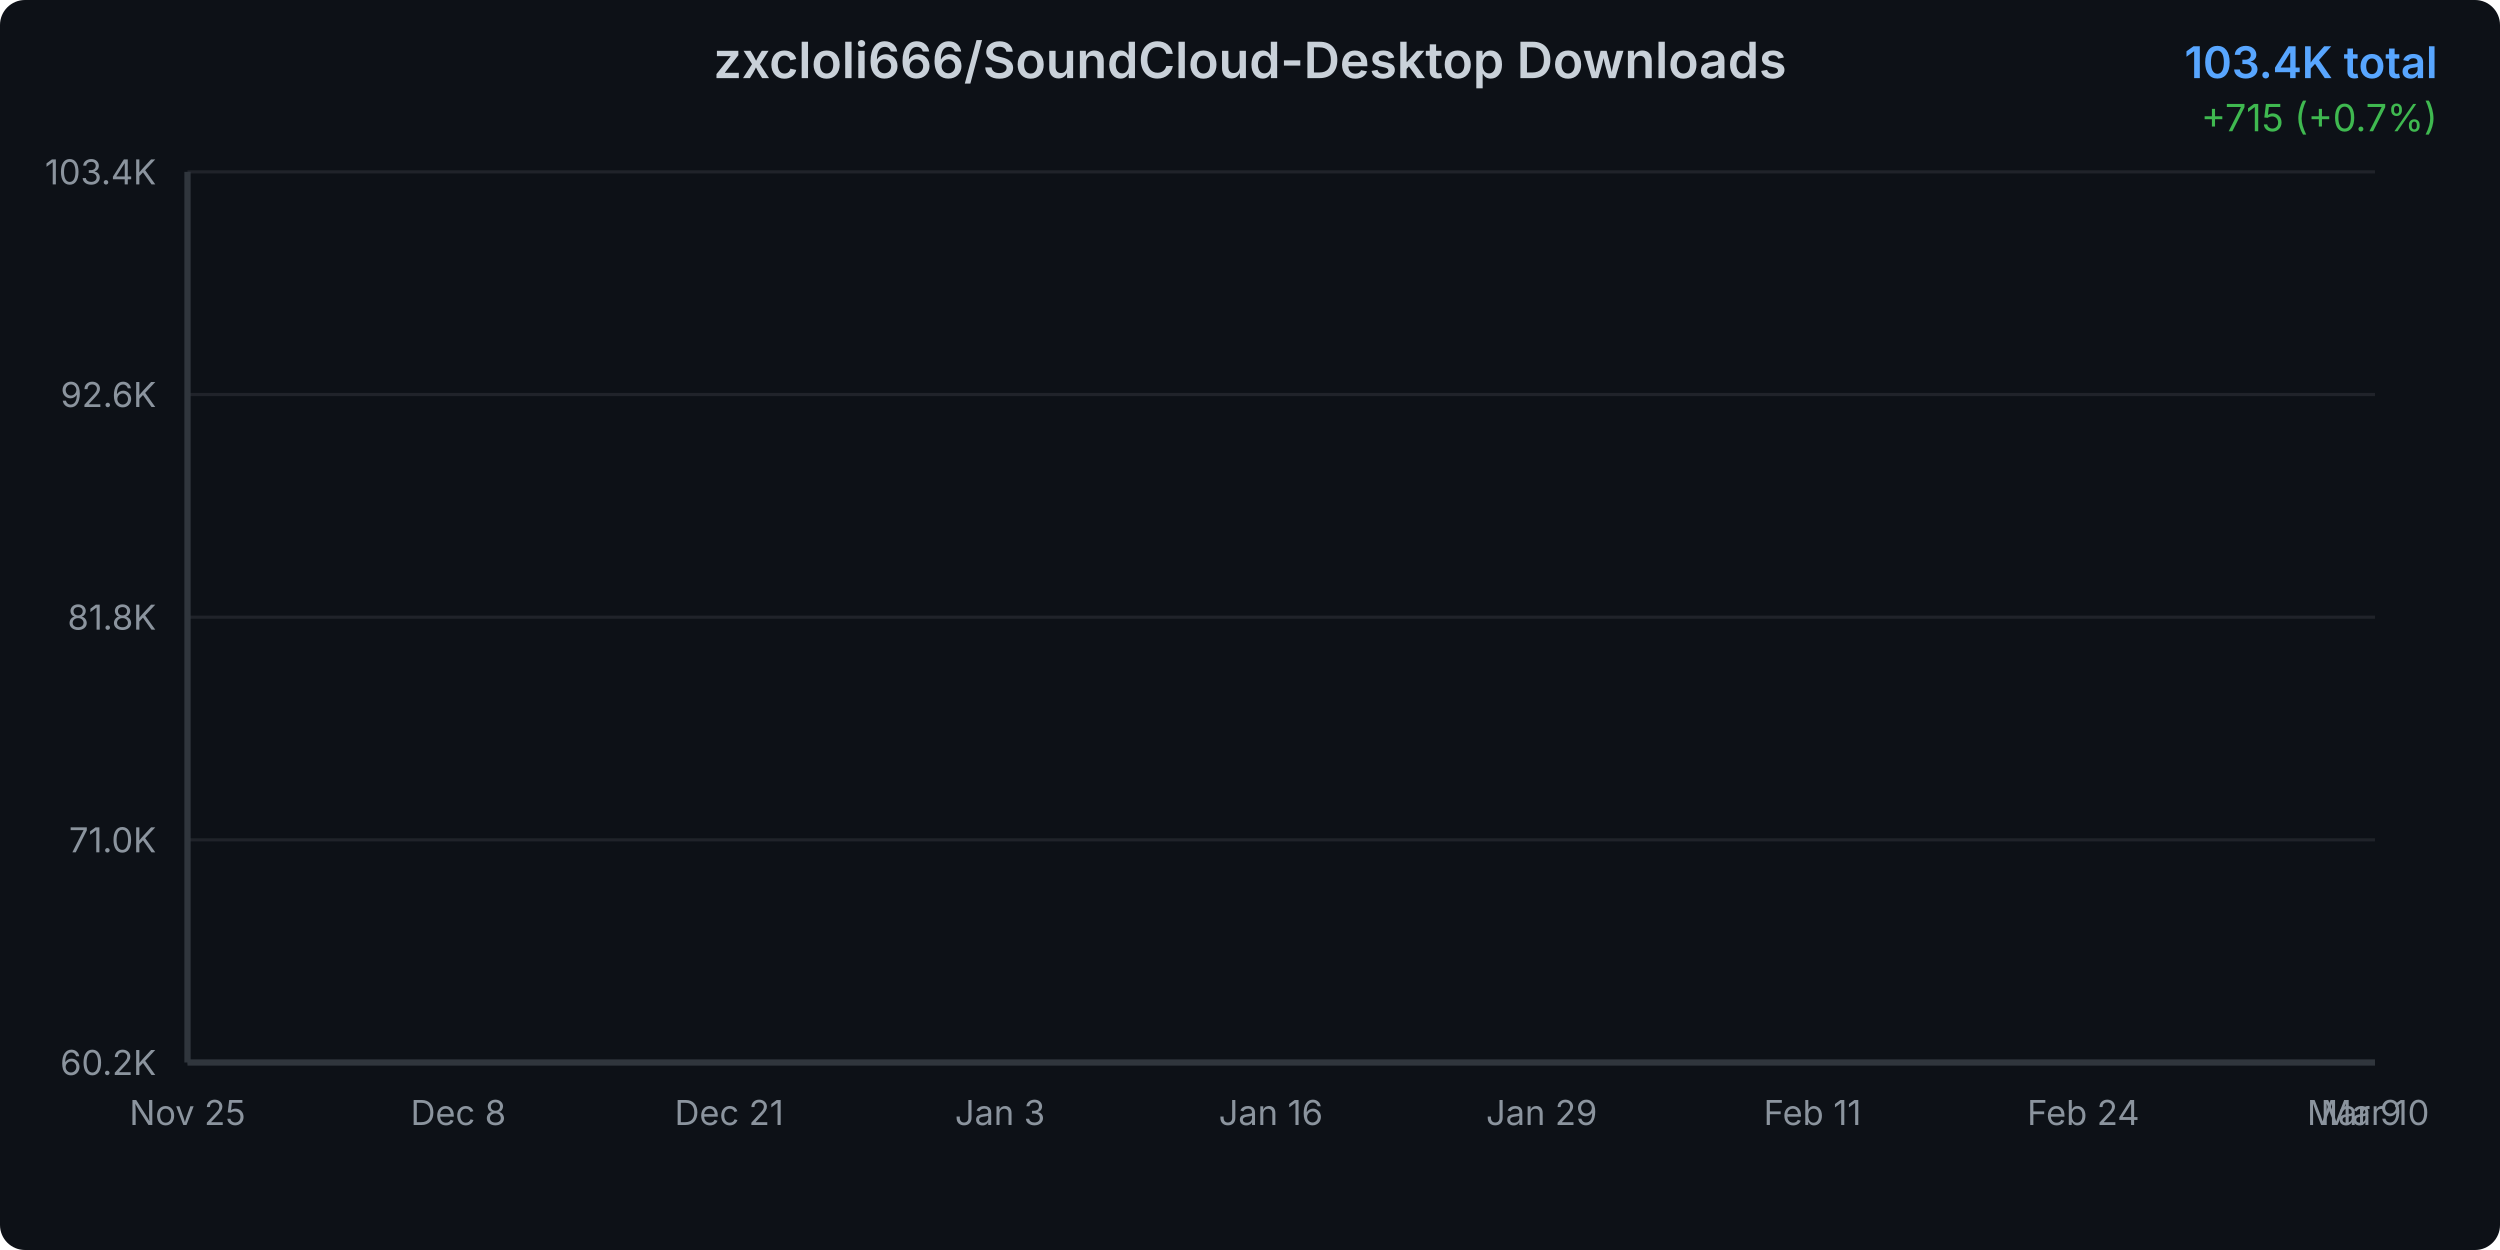
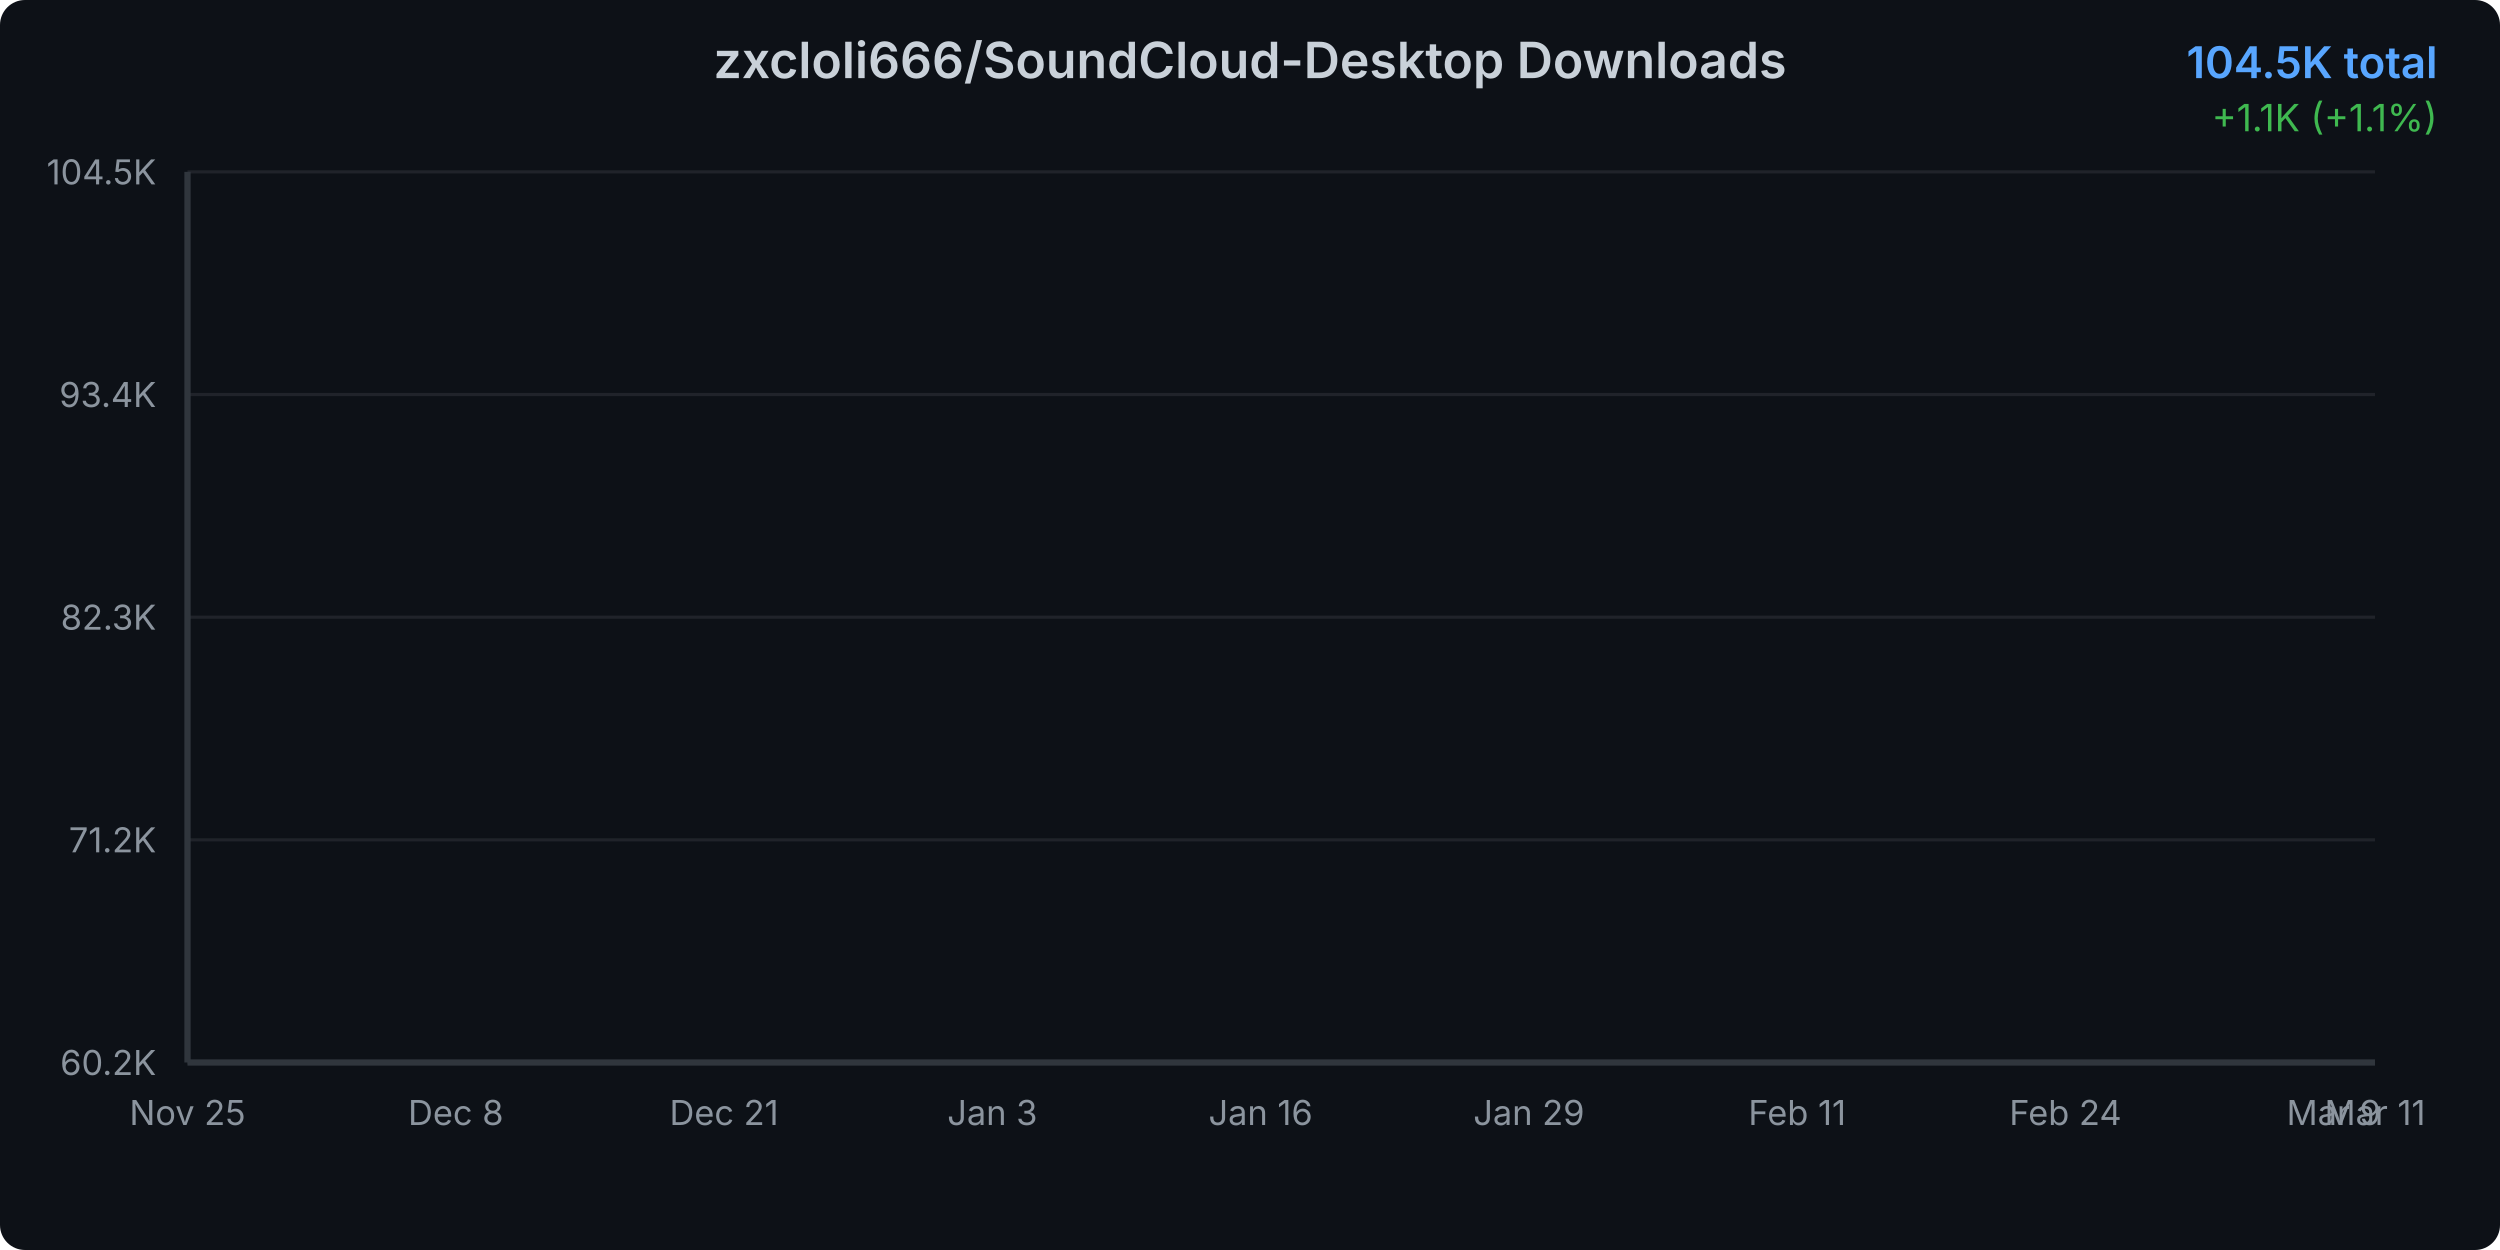
<svg xmlns="http://www.w3.org/2000/svg" width="800" height="400">
  <defs>
    <linearGradient id="areaGradient" x1="0%" y1="0%" x2="0%" y2="100%">
      <stop offset="0%" style="stop-color:#3b82f6;stop-opacity:0.3" />
      <stop offset="100%" style="stop-color:#3b82f6;stop-opacity:0.05" />
    </linearGradient>
    <filter id="glow">
      <feGaussianBlur stdDeviation="2" result="coloredBlur" />
      <feMerge>
        <feMergeNode in="coloredBlur" />
        <feMergeNode in="SourceGraphic" />
      </feMerge>
    </filter>
    <style>
      @keyframes draw {
        from { stroke-dashoffset: 2000; }
        to { stroke-dashoffset: 0; }
      }
      @keyframes fadeIn {
        from { opacity: 0; }
        to { opacity: 1; }
      }
      .line-path {
        stroke-dasharray: 2000;
        stroke-dashoffset: 2000;
        animation: draw 1.5s ease-out forwards;
      }
      .area-path {
        opacity: 0;
        animation: fadeIn 1s ease-out 0.5s forwards;
      }
      .data-point {
        opacity: 0;
        animation: fadeIn 0.5s ease-out 1s forwards;
      }
    </style>
  </defs>
  <rect width="800" height="400" fill="#0d1117" rx="8" />
  <text x="400" y="25" text-anchor="middle" fill="#c9d1d9" font-family="system-ui, -apple-system, sans-serif" font-size="16" font-weight="600">
    zxcloli666/SoundCloud-Desktop Downloads
  </text>
  <text x="780" y="25" text-anchor="end" fill="#58a6ff" font-family="system-ui, -apple-system, sans-serif" font-size="14" font-weight="600">
-     103.4K total
+     104.5K total
  </text>
  <text x="780" y="42" text-anchor="end" fill="#3fb950" font-family="system-ui, -apple-system, sans-serif" font-size="12">
-     +715 (+0.7%)
+     +1.1K (+1.1%)
  </text>
  <g opacity="0.1">
    <line x1="60" y1="340" x2="760" y2="340" stroke="#c9d1d9" stroke-width="1" />
    <line x1="60" y1="268.75" x2="760" y2="268.75" stroke="#c9d1d9" stroke-width="1" />
    <line x1="60" y1="197.5" x2="760" y2="197.5" stroke="#c9d1d9" stroke-width="1" />
    <line x1="60" y1="126.25" x2="760" y2="126.25" stroke="#c9d1d9" stroke-width="1" />
    <line x1="60" y1="55" x2="760" y2="55" stroke="#c9d1d9" stroke-width="1" />
  </g>
  <text x="50" y="344" text-anchor="end" fill="#8b949e" font-family="system-ui, -apple-system, sans-serif" font-size="11">
      60.2K
    </text>
  <text x="50" y="272.75" text-anchor="end" fill="#8b949e" font-family="system-ui, -apple-system, sans-serif" font-size="11">
-       71.0K
+       71.2K
    </text>
  <text x="50" y="201.5" text-anchor="end" fill="#8b949e" font-family="system-ui, -apple-system, sans-serif" font-size="11">
-       81.8K
+       82.3K
    </text>
  <text x="50" y="130.25" text-anchor="end" fill="#8b949e" font-family="system-ui, -apple-system, sans-serif" font-size="11">
-       92.6K
+       93.4K
    </text>
  <text x="50" y="59" text-anchor="end" fill="#8b949e" font-family="system-ui, -apple-system, sans-serif" font-size="11">
-       103.4K
+       104.5K
    </text>
  <text x="60" y="360" text-anchor="middle" fill="#8b949e" font-family="system-ui, -apple-system, sans-serif" font-size="11">
      Nov 25
    </text>
-   <text x="146.667" y="360" text-anchor="middle" fill="#8b949e" font-family="system-ui, -apple-system, sans-serif" font-size="11">
+   <text x="145.849" y="360" text-anchor="middle" fill="#8b949e" font-family="system-ui, -apple-system, sans-serif" font-size="11">
      Dec 8
    </text>
-   <text x="233.333" y="360" text-anchor="middle" fill="#8b949e" font-family="system-ui, -apple-system, sans-serif" font-size="11">
+   <text x="231.698" y="360" text-anchor="middle" fill="#8b949e" font-family="system-ui, -apple-system, sans-serif" font-size="11">
      Dec 21
    </text>
-   <text x="320" y="360" text-anchor="middle" fill="#8b949e" font-family="system-ui, -apple-system, sans-serif" font-size="11">
+   <text x="317.547" y="360" text-anchor="middle" fill="#8b949e" font-family="system-ui, -apple-system, sans-serif" font-size="11">
      Jan 3
    </text>
-   <text x="406.667" y="360" text-anchor="middle" fill="#8b949e" font-family="system-ui, -apple-system, sans-serif" font-size="11">
+   <text x="403.396" y="360" text-anchor="middle" fill="#8b949e" font-family="system-ui, -apple-system, sans-serif" font-size="11">
      Jan 16
    </text>
-   <text x="493.333" y="360" text-anchor="middle" fill="#8b949e" font-family="system-ui, -apple-system, sans-serif" font-size="11">
+   <text x="489.245" y="360" text-anchor="middle" fill="#8b949e" font-family="system-ui, -apple-system, sans-serif" font-size="11">
      Jan 29
    </text>
-   <text x="580" y="360" text-anchor="middle" fill="#8b949e" font-family="system-ui, -apple-system, sans-serif" font-size="11">
+   <text x="575.094" y="360" text-anchor="middle" fill="#8b949e" font-family="system-ui, -apple-system, sans-serif" font-size="11">
      Feb 11
    </text>
-   <text x="666.667" y="360" text-anchor="middle" fill="#8b949e" font-family="system-ui, -apple-system, sans-serif" font-size="11">
+   <text x="660.943" y="360" text-anchor="middle" fill="#8b949e" font-family="system-ui, -apple-system, sans-serif" font-size="11">
      Feb 24
    </text>
-   <text x="753.333" y="360" text-anchor="middle" fill="#8b949e" font-family="system-ui, -apple-system, sans-serif" font-size="11">
+   <text x="746.792" y="360" text-anchor="middle" fill="#8b949e" font-family="system-ui, -apple-system, sans-serif" font-size="11">
      Mar 9
    </text>
  <text x="760" y="360" text-anchor="middle" fill="#8b949e" font-family="system-ui, -apple-system, sans-serif" font-size="11">
-       Mar 10
-     </text>
-   <path d="M 60 340     L 60.00 340.00 L 66.67 339.03 L 73.33 337.38 L 80.00 335.85 L 86.67 332.81 L 93.33 329.67 L 100.00 327.20 L 106.67 324.89 L 113.33 322.84 L 120.00 320.43 L 126.67 317.74 L 133.33 314.87 L 140.00 312.26 L 146.67 309.48 L 153.33 307.45 L 160.00 305.36 L 166.67 302.51 L 173.33 300.60 L 180.00 297.96 L 186.67 294.91 L 193.33 292.62 L 200.00 290.73 L 206.67 289.51 L 213.33 288.50 L 220.00 286.62 L 226.67 285.28 L 233.33 282.34 L 240.00 281.19 L 246.67 279.70 L 253.33 277.77 L 260.00 276.45 L 266.67 275.11 L 273.33 273.71 L 280.00 272.73 L 286.67 271.89 L 293.33 270.60 L 300.00 269.04 L 306.67 267.60 L 313.33 265.78 L 320.00 263.79 L 326.67 261.97 L 333.33 259.78 L 340.00 257.62 L 346.67 255.46 L 353.33 253.10 L 360.00 250.84 L 366.67 248.27 L 373.33 245.96 L 380.00 244.02 L 386.67 242.46 L 393.33 240.28 L 400.00 237.80 L 406.67 235.52 L 413.33 232.86 L 420.00 229.58 L 426.67 227.14 L 433.33 225.12 L 440.00 223.19 L 446.67 220.88 L 453.33 218.19 L 460.00 215.20 L 466.67 212.07 L 473.33 209.06 L 480.00 206.42 L 486.67 203.79 L 493.33 201.48 L 500.00 199.12 L 506.67 196.48 L 513.33 193.19 L 520.00 190.75 L 526.67 188.56 L 533.33 186.12 L 540.00 183.85 L 546.67 181.36 L 553.33 178.76 L 560.00 176.04 L 566.67 173.66 L 573.33 171.62 L 580.00 169.39 L 586.67 166.97 L 593.33 164.72 L 600.00 161.80 L 606.67 159.29 L 613.33 156.87 L 620.00 154.85 L 626.67 152.90 L 633.33 150.94 L 640.00 148.60 L 646.67 146.19 L 653.33 143.27 L 660.00 140.90 L 666.67 138.97 L 673.33 136.99 L 680.00 135.09 L 686.67 132.74 L 693.33 130.33 L 700.00 125.01 L 706.67 114.41 L 713.33 101.79 L 720.00 90.30 L 726.67 84.47 L 733.33 75.68 L 740.00 69.84 L 746.67 64.72 L 753.33 59.72 L 760.00 55.00     L 760 340     Z" fill="url(#areaGradient)" class="area-path" />
-   <path d="M 60.00 340.00 L 66.67 339.03 L 73.33 337.38 L 80.00 335.85 L 86.67 332.81 L 93.33 329.67 L 100.00 327.20 L 106.67 324.89 L 113.33 322.84 L 120.00 320.43 L 126.67 317.74 L 133.33 314.87 L 140.00 312.26 L 146.67 309.48 L 153.33 307.45 L 160.00 305.36 L 166.67 302.51 L 173.33 300.60 L 180.00 297.96 L 186.67 294.91 L 193.33 292.62 L 200.00 290.73 L 206.67 289.51 L 213.33 288.50 L 220.00 286.62 L 226.67 285.28 L 233.33 282.34 L 240.00 281.19 L 246.67 279.70 L 253.33 277.77 L 260.00 276.45 L 266.67 275.11 L 273.33 273.71 L 280.00 272.73 L 286.67 271.89 L 293.33 270.60 L 300.00 269.04 L 306.67 267.60 L 313.33 265.78 L 320.00 263.79 L 326.67 261.97 L 333.33 259.78 L 340.00 257.62 L 346.67 255.46 L 353.33 253.10 L 360.00 250.84 L 366.67 248.27 L 373.33 245.96 L 380.00 244.02 L 386.67 242.46 L 393.33 240.28 L 400.00 237.80 L 406.67 235.52 L 413.33 232.86 L 420.00 229.58 L 426.67 227.14 L 433.33 225.12 L 440.00 223.19 L 446.67 220.88 L 453.33 218.19 L 460.00 215.20 L 466.67 212.07 L 473.33 209.06 L 480.00 206.42 L 486.67 203.79 L 493.33 201.48 L 500.00 199.12 L 506.67 196.48 L 513.33 193.19 L 520.00 190.75 L 526.67 188.56 L 533.33 186.12 L 540.00 183.85 L 546.67 181.36 L 553.33 178.76 L 560.00 176.04 L 566.67 173.66 L 573.33 171.62 L 580.00 169.39 L 586.67 166.97 L 593.33 164.72 L 600.00 161.80 L 606.67 159.29 L 613.33 156.87 L 620.00 154.85 L 626.67 152.90 L 633.33 150.94 L 640.00 148.60 L 646.67 146.19 L 653.33 143.27 L 660.00 140.90 L 666.67 138.97 L 673.33 136.99 L 680.00 135.09 L 686.67 132.74 L 693.33 130.33 L 700.00 125.01 L 706.67 114.41 L 713.33 101.79 L 720.00 90.30 L 726.67 84.47 L 733.33 75.68 L 740.00 69.84 L 746.67 64.72 L 753.33 59.72 L 760.00 55.00" fill="none" stroke="#3b82f6" stroke-width="3" stroke-linecap="round" stroke-linejoin="round" filter="url(#glow)" class="line-path" />
+       Mar 11
+     </text>
+   <path d="M 60 340     L 60.00 340.00 L 66.60 339.05 L 73.21 337.45 L 79.81 335.96 L 86.42 332.99 L 93.02 329.93 L 99.62 327.52 L 106.23 325.27 L 112.83 323.27 L 119.43 320.92 L 126.04 318.30 L 132.64 315.50 L 139.25 312.95 L 145.85 310.24 L 152.45 308.27 L 159.06 306.23 L 165.66 303.45 L 172.26 301.59 L 178.87 299.02 L 185.47 296.05 L 192.08 293.81 L 198.68 291.97 L 205.28 290.78 L 211.89 289.79 L 218.49 287.96 L 225.09 286.65 L 231.70 283.79 L 238.30 282.66 L 244.91 281.21 L 251.51 279.33 L 258.11 278.05 L 264.72 276.74 L 271.32 275.37 L 277.92 274.42 L 284.53 273.60 L 291.13 272.34 L 297.74 270.82 L 304.34 269.42 L 310.94 267.64 L 317.55 265.71 L 324.15 263.93 L 330.75 261.79 L 337.36 259.69 L 343.96 257.58 L 350.57 255.28 L 357.17 253.08 L 363.77 250.57 L 370.38 248.32 L 376.98 246.43 L 383.58 244.91 L 390.19 242.79 L 396.79 240.36 L 403.40 238.14 L 410.00 235.55 L 416.60 232.35 L 423.21 229.98 L 429.81 228.00 L 436.42 226.12 L 443.02 223.87 L 449.62 221.24 L 456.23 218.34 L 462.83 215.28 L 469.43 212.35 L 476.04 209.77 L 482.64 207.21 L 489.25 204.95 L 495.85 202.65 L 502.45 200.08 L 509.06 196.88 L 515.66 194.49 L 522.26 192.36 L 528.87 189.98 L 535.47 187.77 L 542.08 185.34 L 548.68 182.81 L 555.28 180.16 L 561.89 177.83 L 568.49 175.85 L 575.09 173.67 L 581.70 171.31 L 588.30 169.12 L 594.91 166.27 L 601.51 163.82 L 608.11 161.46 L 614.72 159.50 L 621.32 157.60 L 627.92 155.69 L 634.53 153.40 L 641.13 151.06 L 647.74 148.21 L 654.34 145.90 L 660.94 144.02 L 667.55 142.08 L 674.15 140.23 L 680.75 137.94 L 687.36 135.59 L 693.96 130.40 L 700.57 120.07 L 707.17 107.77 L 713.77 96.56 L 720.38 90.88 L 726.98 82.31 L 733.58 76.62 L 740.19 71.63 L 746.79 66.75 L 753.40 62.15 L 760.00 55.00     L 760 340     Z" fill="url(#areaGradient)" class="area-path" />
+   <path d="M 60.00 340.00 L 66.60 339.05 L 73.21 337.45 L 79.81 335.96 L 86.42 332.99 L 93.02 329.93 L 99.62 327.52 L 106.23 325.27 L 112.83 323.27 L 119.43 320.92 L 126.04 318.30 L 132.64 315.50 L 139.25 312.95 L 145.85 310.24 L 152.45 308.27 L 159.06 306.23 L 165.66 303.45 L 172.26 301.59 L 178.87 299.02 L 185.47 296.05 L 192.08 293.81 L 198.68 291.97 L 205.28 290.78 L 211.89 289.79 L 218.49 287.96 L 225.09 286.65 L 231.70 283.79 L 238.30 282.66 L 244.91 281.21 L 251.51 279.33 L 258.11 278.05 L 264.72 276.74 L 271.32 275.37 L 277.92 274.42 L 284.53 273.60 L 291.13 272.34 L 297.74 270.82 L 304.34 269.42 L 310.94 267.64 L 317.55 265.71 L 324.15 263.93 L 330.75 261.79 L 337.36 259.69 L 343.96 257.58 L 350.57 255.28 L 357.17 253.08 L 363.77 250.57 L 370.38 248.32 L 376.98 246.43 L 383.58 244.91 L 390.19 242.79 L 396.79 240.36 L 403.40 238.14 L 410.00 235.55 L 416.60 232.35 L 423.21 229.98 L 429.81 228.00 L 436.42 226.12 L 443.02 223.87 L 449.62 221.24 L 456.23 218.34 L 462.83 215.28 L 469.43 212.35 L 476.04 209.77 L 482.64 207.21 L 489.25 204.95 L 495.85 202.65 L 502.45 200.08 L 509.06 196.88 L 515.66 194.49 L 522.26 192.36 L 528.87 189.98 L 535.47 187.77 L 542.08 185.34 L 548.68 182.81 L 555.28 180.16 L 561.89 177.83 L 568.49 175.85 L 575.09 173.67 L 581.70 171.31 L 588.30 169.12 L 594.91 166.27 L 601.51 163.82 L 608.11 161.46 L 614.72 159.50 L 621.32 157.60 L 627.92 155.69 L 634.53 153.40 L 641.13 151.06 L 647.74 148.21 L 654.34 145.90 L 660.94 144.02 L 667.55 142.08 L 674.15 140.23 L 680.75 137.94 L 687.36 135.59 L 693.96 130.40 L 700.57 120.07 L 707.17 107.77 L 713.77 96.56 L 720.38 90.88 L 726.98 82.31 L 733.58 76.62 L 740.19 71.63 L 746.79 66.75 L 753.40 62.15 L 760.00 55.00" fill="none" stroke="#3b82f6" stroke-width="3" stroke-linecap="round" stroke-linejoin="round" filter="url(#glow)" class="line-path" />
  <circle cx="60" cy="340" r="4" fill="#3b82f6" stroke="#0d1117" stroke-width="2" class="data-point" />
-   <circle cx="66.667" cy="339.03" r="4" fill="#3b82f6" stroke="#0d1117" stroke-width="2" class="data-point" />
-   <circle cx="73.333" cy="337.381" r="4" fill="#3b82f6" stroke="#0d1117" stroke-width="2" class="data-point" />
-   <circle cx="80" cy="335.851" r="4" fill="#3b82f6" stroke="#0d1117" stroke-width="2" class="data-point" />
-   <circle cx="86.667" cy="332.81" r="4" fill="#3b82f6" stroke="#0d1117" stroke-width="2" class="data-point" />
-   <circle cx="93.333" cy="329.67" r="4" fill="#3b82f6" stroke="#0d1117" stroke-width="2" class="data-point" />
-   <circle cx="100" cy="327.197" r="4" fill="#3b82f6" stroke="#0d1117" stroke-width="2" class="data-point" />
-   <circle cx="106.667" cy="324.888" r="4" fill="#3b82f6" stroke="#0d1117" stroke-width="2" class="data-point" />
-   <circle cx="113.333" cy="322.836" r="4" fill="#3b82f6" stroke="#0d1117" stroke-width="2" class="data-point" />
-   <circle cx="120" cy="320.429" r="4" fill="#3b82f6" stroke="#0d1117" stroke-width="2" class="data-point" />
-   <circle cx="126.667" cy="317.744" r="4" fill="#3b82f6" stroke="#0d1117" stroke-width="2" class="data-point" />
-   <circle cx="133.333" cy="314.868" r="4" fill="#3b82f6" stroke="#0d1117" stroke-width="2" class="data-point" />
-   <circle cx="140" cy="312.256" r="4" fill="#3b82f6" stroke="#0d1117" stroke-width="2" class="data-point" />
-   <circle cx="146.667" cy="309.479" r="4" fill="#3b82f6" stroke="#0d1117" stroke-width="2" class="data-point" />
-   <circle cx="153.333" cy="307.454" r="4" fill="#3b82f6" stroke="#0d1117" stroke-width="2" class="data-point" />
-   <circle cx="160" cy="305.356" r="4" fill="#3b82f6" stroke="#0d1117" stroke-width="2" class="data-point" />
-   <circle cx="166.667" cy="302.507" r="4" fill="#3b82f6" stroke="#0d1117" stroke-width="2" class="data-point" />
-   <circle cx="173.333" cy="300.6" r="4" fill="#3b82f6" stroke="#0d1117" stroke-width="2" class="data-point" />
-   <circle cx="180" cy="297.962" r="4" fill="#3b82f6" stroke="#0d1117" stroke-width="2" class="data-point" />
-   <circle cx="186.667" cy="294.914" r="4" fill="#3b82f6" stroke="#0d1117" stroke-width="2" class="data-point" />
-   <circle cx="193.333" cy="292.619" r="4" fill="#3b82f6" stroke="#0d1117" stroke-width="2" class="data-point" />
-   <circle cx="200" cy="290.732" r="4" fill="#3b82f6" stroke="#0d1117" stroke-width="2" class="data-point" />
-   <circle cx="206.667" cy="289.512" r="4" fill="#3b82f6" stroke="#0d1117" stroke-width="2" class="data-point" />
-   <circle cx="213.333" cy="288.496" r="4" fill="#3b82f6" stroke="#0d1117" stroke-width="2" class="data-point" />
-   <circle cx="220" cy="286.616" r="4" fill="#3b82f6" stroke="#0d1117" stroke-width="2" class="data-point" />
-   <circle cx="226.667" cy="285.277" r="4" fill="#3b82f6" stroke="#0d1117" stroke-width="2" class="data-point" />
-   <circle cx="233.333" cy="282.342" r="4" fill="#3b82f6" stroke="#0d1117" stroke-width="2" class="data-point" />
-   <circle cx="240" cy="281.187" r="4" fill="#3b82f6" stroke="#0d1117" stroke-width="2" class="data-point" />
-   <circle cx="246.667" cy="279.697" r="4" fill="#3b82f6" stroke="#0d1117" stroke-width="2" class="data-point" />
-   <circle cx="253.333" cy="277.77" r="4" fill="#3b82f6" stroke="#0d1117" stroke-width="2" class="data-point" />
-   <circle cx="260" cy="276.451" r="4" fill="#3b82f6" stroke="#0d1117" stroke-width="2" class="data-point" />
-   <circle cx="266.667" cy="275.112" r="4" fill="#3b82f6" stroke="#0d1117" stroke-width="2" class="data-point" />
-   <circle cx="273.333" cy="273.707" r="4" fill="#3b82f6" stroke="#0d1117" stroke-width="2" class="data-point" />
-   <circle cx="280" cy="272.731" r="4" fill="#3b82f6" stroke="#0d1117" stroke-width="2" class="data-point" />
-   <circle cx="286.667" cy="271.887" r="4" fill="#3b82f6" stroke="#0d1117" stroke-width="2" class="data-point" />
-   <circle cx="293.333" cy="270.6" r="4" fill="#3b82f6" stroke="#0d1117" stroke-width="2" class="data-point" />
-   <circle cx="300" cy="269.037" r="4" fill="#3b82f6" stroke="#0d1117" stroke-width="2" class="data-point" />
-   <circle cx="306.667" cy="267.599" r="4" fill="#3b82f6" stroke="#0d1117" stroke-width="2" class="data-point" />
-   <circle cx="313.333" cy="265.778" r="4" fill="#3b82f6" stroke="#0d1117" stroke-width="2" class="data-point" />
-   <circle cx="320" cy="263.793" r="4" fill="#3b82f6" stroke="#0d1117" stroke-width="2" class="data-point" />
-   <circle cx="326.667" cy="261.972" r="4" fill="#3b82f6" stroke="#0d1117" stroke-width="2" class="data-point" />
-   <circle cx="333.333" cy="259.776" r="4" fill="#3b82f6" stroke="#0d1117" stroke-width="2" class="data-point" />
-   <circle cx="340" cy="257.619" r="4" fill="#3b82f6" stroke="#0d1117" stroke-width="2" class="data-point" />
-   <circle cx="346.667" cy="255.462" r="4" fill="#3b82f6" stroke="#0d1117" stroke-width="2" class="data-point" />
-   <circle cx="353.333" cy="253.1" r="4" fill="#3b82f6" stroke="#0d1117" stroke-width="2" class="data-point" />
-   <circle cx="360" cy="250.844" r="4" fill="#3b82f6" stroke="#0d1117" stroke-width="2" class="data-point" />
-   <circle cx="366.667" cy="248.265" r="4" fill="#3b82f6" stroke="#0d1117" stroke-width="2" class="data-point" />
-   <circle cx="373.333" cy="245.963" r="4" fill="#3b82f6" stroke="#0d1117" stroke-width="2" class="data-point" />
-   <circle cx="380" cy="244.017" r="4" fill="#3b82f6" stroke="#0d1117" stroke-width="2" class="data-point" />
-   <circle cx="386.667" cy="242.46" r="4" fill="#3b82f6" stroke="#0d1117" stroke-width="2" class="data-point" />
-   <circle cx="393.333" cy="240.284" r="4" fill="#3b82f6" stroke="#0d1117" stroke-width="2" class="data-point" />
-   <circle cx="400" cy="237.797" r="4" fill="#3b82f6" stroke="#0d1117" stroke-width="2" class="data-point" />
-   <circle cx="406.667" cy="235.521" r="4" fill="#3b82f6" stroke="#0d1117" stroke-width="2" class="data-point" />
-   <circle cx="413.333" cy="232.863" r="4" fill="#3b82f6" stroke="#0d1117" stroke-width="2" class="data-point" />
-   <circle cx="420" cy="229.584" r="4" fill="#3b82f6" stroke="#0d1117" stroke-width="2" class="data-point" />
-   <circle cx="426.667" cy="227.144" r="4" fill="#3b82f6" stroke="#0d1117" stroke-width="2" class="data-point" />
-   <circle cx="433.333" cy="225.119" r="4" fill="#3b82f6" stroke="#0d1117" stroke-width="2" class="data-point" />
-   <circle cx="440" cy="223.193" r="4" fill="#3b82f6" stroke="#0d1117" stroke-width="2" class="data-point" />
-   <circle cx="446.667" cy="220.877" r="4" fill="#3b82f6" stroke="#0d1117" stroke-width="2" class="data-point" />
-   <circle cx="453.333" cy="218.186" r="4" fill="#3b82f6" stroke="#0d1117" stroke-width="2" class="data-point" />
-   <circle cx="460" cy="215.204" r="4" fill="#3b82f6" stroke="#0d1117" stroke-width="2" class="data-point" />
-   <circle cx="466.667" cy="212.071" r="4" fill="#3b82f6" stroke="#0d1117" stroke-width="2" class="data-point" />
-   <circle cx="473.333" cy="209.063" r="4" fill="#3b82f6" stroke="#0d1117" stroke-width="2" class="data-point" />
-   <circle cx="480" cy="206.418" r="4" fill="#3b82f6" stroke="#0d1117" stroke-width="2" class="data-point" />
-   <circle cx="486.667" cy="203.793" r="4" fill="#3b82f6" stroke="#0d1117" stroke-width="2" class="data-point" />
-   <circle cx="493.333" cy="201.478" r="4" fill="#3b82f6" stroke="#0d1117" stroke-width="2" class="data-point" />
-   <circle cx="500" cy="199.116" r="4" fill="#3b82f6" stroke="#0d1117" stroke-width="2" class="data-point" />
-   <circle cx="506.667" cy="196.478" r="4" fill="#3b82f6" stroke="#0d1117" stroke-width="2" class="data-point" />
-   <circle cx="513.333" cy="193.193" r="4" fill="#3b82f6" stroke="#0d1117" stroke-width="2" class="data-point" />
-   <circle cx="520" cy="190.745" r="4" fill="#3b82f6" stroke="#0d1117" stroke-width="2" class="data-point" />
-   <circle cx="526.667" cy="188.555" r="4" fill="#3b82f6" stroke="#0d1117" stroke-width="2" class="data-point" />
-   <circle cx="533.333" cy="186.121" r="4" fill="#3b82f6" stroke="#0d1117" stroke-width="2" class="data-point" />
-   <circle cx="540" cy="183.852" r="4" fill="#3b82f6" stroke="#0d1117" stroke-width="2" class="data-point" />
-   <circle cx="546.667" cy="181.359" r="4" fill="#3b82f6" stroke="#0d1117" stroke-width="2" class="data-point" />
-   <circle cx="553.333" cy="178.76" r="4" fill="#3b82f6" stroke="#0d1117" stroke-width="2" class="data-point" />
-   <circle cx="560" cy="176.042" r="4" fill="#3b82f6" stroke="#0d1117" stroke-width="2" class="data-point" />
-   <circle cx="566.667" cy="173.661" r="4" fill="#3b82f6" stroke="#0d1117" stroke-width="2" class="data-point" />
-   <circle cx="573.333" cy="171.623" r="4" fill="#3b82f6" stroke="#0d1117" stroke-width="2" class="data-point" />
-   <circle cx="580" cy="169.387" r="4" fill="#3b82f6" stroke="#0d1117" stroke-width="2" class="data-point" />
-   <circle cx="586.667" cy="166.966" r="4" fill="#3b82f6" stroke="#0d1117" stroke-width="2" class="data-point" />
-   <circle cx="593.333" cy="164.723" r="4" fill="#3b82f6" stroke="#0d1117" stroke-width="2" class="data-point" />
-   <circle cx="600" cy="161.801" r="4" fill="#3b82f6" stroke="#0d1117" stroke-width="2" class="data-point" />
-   <circle cx="606.667" cy="159.288" r="4" fill="#3b82f6" stroke="#0d1117" stroke-width="2" class="data-point" />
-   <circle cx="613.333" cy="156.867" r="4" fill="#3b82f6" stroke="#0d1117" stroke-width="2" class="data-point" />
-   <circle cx="620" cy="154.855" r="4" fill="#3b82f6" stroke="#0d1117" stroke-width="2" class="data-point" />
-   <circle cx="626.667" cy="152.902" r="4" fill="#3b82f6" stroke="#0d1117" stroke-width="2" class="data-point" />
-   <circle cx="633.333" cy="150.943" r="4" fill="#3b82f6" stroke="#0d1117" stroke-width="2" class="data-point" />
-   <circle cx="640" cy="148.602" r="4" fill="#3b82f6" stroke="#0d1117" stroke-width="2" class="data-point" />
-   <circle cx="646.667" cy="146.194" r="4" fill="#3b82f6" stroke="#0d1117" stroke-width="2" class="data-point" />
-   <circle cx="653.333" cy="143.272" r="4" fill="#3b82f6" stroke="#0d1117" stroke-width="2" class="data-point" />
-   <circle cx="660" cy="140.904" r="4" fill="#3b82f6" stroke="#0d1117" stroke-width="2" class="data-point" />
-   <circle cx="666.667" cy="138.971" r="4" fill="#3b82f6" stroke="#0d1117" stroke-width="2" class="data-point" />
-   <circle cx="673.333" cy="136.985" r="4" fill="#3b82f6" stroke="#0d1117" stroke-width="2" class="data-point" />
-   <circle cx="680" cy="135.086" r="4" fill="#3b82f6" stroke="#0d1117" stroke-width="2" class="data-point" />
-   <circle cx="686.667" cy="132.737" r="4" fill="#3b82f6" stroke="#0d1117" stroke-width="2" class="data-point" />
-   <circle cx="693.333" cy="130.33" r="4" fill="#3b82f6" stroke="#0d1117" stroke-width="2" class="data-point" />
-   <circle cx="700" cy="125.007" r="4" fill="#3b82f6" stroke="#0d1117" stroke-width="2" class="data-point" />
-   <circle cx="706.667" cy="114.413" r="4" fill="#3b82f6" stroke="#0d1117" stroke-width="2" class="data-point" />
-   <circle cx="713.333" cy="101.794" r="4" fill="#3b82f6" stroke="#0d1117" stroke-width="2" class="data-point" />
-   <circle cx="720" cy="90.297" r="4" fill="#3b82f6" stroke="#0d1117" stroke-width="2" class="data-point" />
-   <circle cx="726.667" cy="84.466" r="4" fill="#3b82f6" stroke="#0d1117" stroke-width="2" class="data-point" />
-   <circle cx="733.333" cy="75.679" r="4" fill="#3b82f6" stroke="#0d1117" stroke-width="2" class="data-point" />
-   <circle cx="740" cy="69.842" r="4" fill="#3b82f6" stroke="#0d1117" stroke-width="2" class="data-point" />
-   <circle cx="746.667" cy="64.723" r="4" fill="#3b82f6" stroke="#0d1117" stroke-width="2" class="data-point" />
-   <circle cx="753.333" cy="59.716" r="4" fill="#3b82f6" stroke="#0d1117" stroke-width="2" class="data-point" />
+   <circle cx="66.604" cy="339.055" r="4" fill="#3b82f6" stroke="#0d1117" stroke-width="2" class="data-point" />
+   <circle cx="73.208" cy="337.447" r="4" fill="#3b82f6" stroke="#0d1117" stroke-width="2" class="data-point" />
+   <circle cx="79.811" cy="335.955" r="4" fill="#3b82f6" stroke="#0d1117" stroke-width="2" class="data-point" />
+   <circle cx="86.415" cy="332.99" r="4" fill="#3b82f6" stroke="#0d1117" stroke-width="2" class="data-point" />
+   <circle cx="93.019" cy="329.929" r="4" fill="#3b82f6" stroke="#0d1117" stroke-width="2" class="data-point" />
+   <circle cx="99.623" cy="327.518" r="4" fill="#3b82f6" stroke="#0d1117" stroke-width="2" class="data-point" />
+   <circle cx="106.226" cy="325.267" r="4" fill="#3b82f6" stroke="#0d1117" stroke-width="2" class="data-point" />
+   <circle cx="112.83" cy="323.267" r="4" fill="#3b82f6" stroke="#0d1117" stroke-width="2" class="data-point" />
+   <circle cx="119.434" cy="320.92" r="4" fill="#3b82f6" stroke="#0d1117" stroke-width="2" class="data-point" />
+   <circle cx="126.038" cy="318.302" r="4" fill="#3b82f6" stroke="#0d1117" stroke-width="2" class="data-point" />
+   <circle cx="132.642" cy="315.499" r="4" fill="#3b82f6" stroke="#0d1117" stroke-width="2" class="data-point" />
+   <circle cx="139.245" cy="312.952" r="4" fill="#3b82f6" stroke="#0d1117" stroke-width="2" class="data-point" />
+   <circle cx="145.849" cy="310.245" r="4" fill="#3b82f6" stroke="#0d1117" stroke-width="2" class="data-point" />
+   <circle cx="152.453" cy="308.27" r="4" fill="#3b82f6" stroke="#0d1117" stroke-width="2" class="data-point" />
+   <circle cx="159.057" cy="306.225" r="4" fill="#3b82f6" stroke="#0d1117" stroke-width="2" class="data-point" />
+   <circle cx="165.66" cy="303.447" r="4" fill="#3b82f6" stroke="#0d1117" stroke-width="2" class="data-point" />
+   <circle cx="172.264" cy="301.589" r="4" fill="#3b82f6" stroke="#0d1117" stroke-width="2" class="data-point" />
+   <circle cx="178.868" cy="299.017" r="4" fill="#3b82f6" stroke="#0d1117" stroke-width="2" class="data-point" />
+   <circle cx="185.472" cy="296.046" r="4" fill="#3b82f6" stroke="#0d1117" stroke-width="2" class="data-point" />
+   <circle cx="192.075" cy="293.808" r="4" fill="#3b82f6" stroke="#0d1117" stroke-width="2" class="data-point" />
+   <circle cx="198.679" cy="291.968" r="4" fill="#3b82f6" stroke="#0d1117" stroke-width="2" class="data-point" />
+   <circle cx="205.283" cy="290.779" r="4" fill="#3b82f6" stroke="#0d1117" stroke-width="2" class="data-point" />
+   <circle cx="211.887" cy="289.788" r="4" fill="#3b82f6" stroke="#0d1117" stroke-width="2" class="data-point" />
+   <circle cx="218.491" cy="287.956" r="4" fill="#3b82f6" stroke="#0d1117" stroke-width="2" class="data-point" />
+   <circle cx="225.094" cy="286.65" r="4" fill="#3b82f6" stroke="#0d1117" stroke-width="2" class="data-point" />
+   <circle cx="231.698" cy="283.788" r="4" fill="#3b82f6" stroke="#0d1117" stroke-width="2" class="data-point" />
+   <circle cx="238.302" cy="282.663" r="4" fill="#3b82f6" stroke="#0d1117" stroke-width="2" class="data-point" />
+   <circle cx="244.906" cy="281.21" r="4" fill="#3b82f6" stroke="#0d1117" stroke-width="2" class="data-point" />
+   <circle cx="251.509" cy="279.332" r="4" fill="#3b82f6" stroke="#0d1117" stroke-width="2" class="data-point" />
+   <circle cx="258.113" cy="278.046" r="4" fill="#3b82f6" stroke="#0d1117" stroke-width="2" class="data-point" />
+   <circle cx="264.717" cy="276.74" r="4" fill="#3b82f6" stroke="#0d1117" stroke-width="2" class="data-point" />
+   <circle cx="271.321" cy="275.371" r="4" fill="#3b82f6" stroke="#0d1117" stroke-width="2" class="data-point" />
+   <circle cx="277.925" cy="274.419" r="4" fill="#3b82f6" stroke="#0d1117" stroke-width="2" class="data-point" />
+   <circle cx="284.528" cy="273.596" r="4" fill="#3b82f6" stroke="#0d1117" stroke-width="2" class="data-point" />
+   <circle cx="291.132" cy="272.342" r="4" fill="#3b82f6" stroke="#0d1117" stroke-width="2" class="data-point" />
+   <circle cx="297.736" cy="270.818" r="4" fill="#3b82f6" stroke="#0d1117" stroke-width="2" class="data-point" />
+   <circle cx="304.34" cy="269.416" r="4" fill="#3b82f6" stroke="#0d1117" stroke-width="2" class="data-point" />
+   <circle cx="310.943" cy="267.641" r="4" fill="#3b82f6" stroke="#0d1117" stroke-width="2" class="data-point" />
+   <circle cx="317.547" cy="265.705" r="4" fill="#3b82f6" stroke="#0d1117" stroke-width="2" class="data-point" />
+   <circle cx="324.151" cy="263.93" r="4" fill="#3b82f6" stroke="#0d1117" stroke-width="2" class="data-point" />
+   <circle cx="330.755" cy="261.789" r="4" fill="#3b82f6" stroke="#0d1117" stroke-width="2" class="data-point" />
+   <circle cx="337.358" cy="259.686" r="4" fill="#3b82f6" stroke="#0d1117" stroke-width="2" class="data-point" />
+   <circle cx="343.962" cy="257.583" r="4" fill="#3b82f6" stroke="#0d1117" stroke-width="2" class="data-point" />
+   <circle cx="350.566" cy="255.281" r="4" fill="#3b82f6" stroke="#0d1117" stroke-width="2" class="data-point" />
+   <circle cx="357.17" cy="253.081" r="4" fill="#3b82f6" stroke="#0d1117" stroke-width="2" class="data-point" />
+   <circle cx="363.774" cy="250.567" r="4" fill="#3b82f6" stroke="#0d1117" stroke-width="2" class="data-point" />
+   <circle cx="370.377" cy="248.323" r="4" fill="#3b82f6" stroke="#0d1117" stroke-width="2" class="data-point" />
+   <circle cx="376.981" cy="246.425" r="4" fill="#3b82f6" stroke="#0d1117" stroke-width="2" class="data-point" />
+   <circle cx="383.585" cy="244.908" r="4" fill="#3b82f6" stroke="#0d1117" stroke-width="2" class="data-point" />
+   <circle cx="390.189" cy="242.786" r="4" fill="#3b82f6" stroke="#0d1117" stroke-width="2" class="data-point" />
+   <circle cx="396.792" cy="240.361" r="4" fill="#3b82f6" stroke="#0d1117" stroke-width="2" class="data-point" />
+   <circle cx="403.396" cy="238.143" r="4" fill="#3b82f6" stroke="#0d1117" stroke-width="2" class="data-point" />
+   <circle cx="410" cy="235.551" r="4" fill="#3b82f6" stroke="#0d1117" stroke-width="2" class="data-point" />
+   <circle cx="416.604" cy="232.355" r="4" fill="#3b82f6" stroke="#0d1117" stroke-width="2" class="data-point" />
+   <circle cx="423.208" cy="229.976" r="4" fill="#3b82f6" stroke="#0d1117" stroke-width="2" class="data-point" />
+   <circle cx="429.811" cy="228.001" r="4" fill="#3b82f6" stroke="#0d1117" stroke-width="2" class="data-point" />
+   <circle cx="436.415" cy="226.123" r="4" fill="#3b82f6" stroke="#0d1117" stroke-width="2" class="data-point" />
+   <circle cx="443.019" cy="223.866" r="4" fill="#3b82f6" stroke="#0d1117" stroke-width="2" class="data-point" />
+   <circle cx="449.623" cy="221.242" r="4" fill="#3b82f6" stroke="#0d1117" stroke-width="2" class="data-point" />
+   <circle cx="456.226" cy="218.336" r="4" fill="#3b82f6" stroke="#0d1117" stroke-width="2" class="data-point" />
+   <circle cx="462.83" cy="215.281" r="4" fill="#3b82f6" stroke="#0d1117" stroke-width="2" class="data-point" />
+   <circle cx="469.434" cy="212.349" r="4" fill="#3b82f6" stroke="#0d1117" stroke-width="2" class="data-point" />
+   <circle cx="476.038" cy="209.77" r="4" fill="#3b82f6" stroke="#0d1117" stroke-width="2" class="data-point" />
+   <circle cx="482.642" cy="207.211" r="4" fill="#3b82f6" stroke="#0d1117" stroke-width="2" class="data-point" />
+   <circle cx="489.245" cy="204.953" r="4" fill="#3b82f6" stroke="#0d1117" stroke-width="2" class="data-point" />
+   <circle cx="495.849" cy="202.651" r="4" fill="#3b82f6" stroke="#0d1117" stroke-width="2" class="data-point" />
+   <circle cx="502.453" cy="200.079" r="4" fill="#3b82f6" stroke="#0d1117" stroke-width="2" class="data-point" />
+   <circle cx="509.057" cy="196.876" r="4" fill="#3b82f6" stroke="#0d1117" stroke-width="2" class="data-point" />
+   <circle cx="515.66" cy="194.49" r="4" fill="#3b82f6" stroke="#0d1117" stroke-width="2" class="data-point" />
+   <circle cx="522.264" cy="192.355" r="4" fill="#3b82f6" stroke="#0d1117" stroke-width="2" class="data-point" />
+   <circle cx="528.868" cy="189.982" r="4" fill="#3b82f6" stroke="#0d1117" stroke-width="2" class="data-point" />
+   <circle cx="535.472" cy="187.77" r="4" fill="#3b82f6" stroke="#0d1117" stroke-width="2" class="data-point" />
+   <circle cx="542.075" cy="185.339" r="4" fill="#3b82f6" stroke="#0d1117" stroke-width="2" class="data-point" />
+   <circle cx="548.679" cy="182.806" r="4" fill="#3b82f6" stroke="#0d1117" stroke-width="2" class="data-point" />
+   <circle cx="555.283" cy="180.156" r="4" fill="#3b82f6" stroke="#0d1117" stroke-width="2" class="data-point" />
+   <circle cx="561.887" cy="177.835" r="4" fill="#3b82f6" stroke="#0d1117" stroke-width="2" class="data-point" />
+   <circle cx="568.491" cy="175.848" r="4" fill="#3b82f6" stroke="#0d1117" stroke-width="2" class="data-point" />
+   <circle cx="575.094" cy="173.667" r="4" fill="#3b82f6" stroke="#0d1117" stroke-width="2" class="data-point" />
+   <circle cx="581.698" cy="171.307" r="4" fill="#3b82f6" stroke="#0d1117" stroke-width="2" class="data-point" />
+   <circle cx="588.302" cy="169.121" r="4" fill="#3b82f6" stroke="#0d1117" stroke-width="2" class="data-point" />
+   <circle cx="594.906" cy="166.272" r="4" fill="#3b82f6" stroke="#0d1117" stroke-width="2" class="data-point" />
+   <circle cx="601.509" cy="163.822" r="4" fill="#3b82f6" stroke="#0d1117" stroke-width="2" class="data-point" />
+   <circle cx="608.113" cy="161.462" r="4" fill="#3b82f6" stroke="#0d1117" stroke-width="2" class="data-point" />
+   <circle cx="614.717" cy="159.5" r="4" fill="#3b82f6" stroke="#0d1117" stroke-width="2" class="data-point" />
+   <circle cx="621.321" cy="157.597" r="4" fill="#3b82f6" stroke="#0d1117" stroke-width="2" class="data-point" />
+   <circle cx="627.925" cy="155.687" r="4" fill="#3b82f6" stroke="#0d1117" stroke-width="2" class="data-point" />
+   <circle cx="634.528" cy="153.404" r="4" fill="#3b82f6" stroke="#0d1117" stroke-width="2" class="data-point" />
+   <circle cx="641.132" cy="151.057" r="4" fill="#3b82f6" stroke="#0d1117" stroke-width="2" class="data-point" />
+   <circle cx="647.736" cy="148.208" r="4" fill="#3b82f6" stroke="#0d1117" stroke-width="2" class="data-point" />
+   <circle cx="654.34" cy="145.899" r="4" fill="#3b82f6" stroke="#0d1117" stroke-width="2" class="data-point" />
+   <circle cx="660.943" cy="144.015" r="4" fill="#3b82f6" stroke="#0d1117" stroke-width="2" class="data-point" />
+   <circle cx="667.547" cy="142.079" r="4" fill="#3b82f6" stroke="#0d1117" stroke-width="2" class="data-point" />
+   <circle cx="674.151" cy="140.227" r="4" fill="#3b82f6" stroke="#0d1117" stroke-width="2" class="data-point" />
+   <circle cx="680.755" cy="137.938" r="4" fill="#3b82f6" stroke="#0d1117" stroke-width="2" class="data-point" />
+   <circle cx="687.358" cy="135.591" r="4" fill="#3b82f6" stroke="#0d1117" stroke-width="2" class="data-point" />
+   <circle cx="693.962" cy="130.401" r="4" fill="#3b82f6" stroke="#0d1117" stroke-width="2" class="data-point" />
+   <circle cx="700.566" cy="120.073" r="4" fill="#3b82f6" stroke="#0d1117" stroke-width="2" class="data-point" />
+   <circle cx="707.17" cy="107.771" r="4" fill="#3b82f6" stroke="#0d1117" stroke-width="2" class="data-point" />
+   <circle cx="713.774" cy="96.562" r="4" fill="#3b82f6" stroke="#0d1117" stroke-width="2" class="data-point" />
+   <circle cx="720.377" cy="90.877" r="4" fill="#3b82f6" stroke="#0d1117" stroke-width="2" class="data-point" />
+   <circle cx="726.981" cy="82.312" r="4" fill="#3b82f6" stroke="#0d1117" stroke-width="2" class="data-point" />
+   <circle cx="733.585" cy="76.62" r="4" fill="#3b82f6" stroke="#0d1117" stroke-width="2" class="data-point" />
+   <circle cx="740.189" cy="71.63" r="4" fill="#3b82f6" stroke="#0d1117" stroke-width="2" class="data-point" />
+   <circle cx="746.792" cy="66.749" r="4" fill="#3b82f6" stroke="#0d1117" stroke-width="2" class="data-point" />
+   <circle cx="753.396" cy="62.151" r="4" fill="#3b82f6" stroke="#0d1117" stroke-width="2" class="data-point" />
  <circle cx="760" cy="55" r="4" fill="#3b82f6" stroke="#0d1117" stroke-width="2" class="data-point" />
  <line x1="60" y1="55" x2="60" y2="340" stroke="#30363d" stroke-width="2" />
  <line x1="60" y1="340" x2="760" y2="340" stroke="#30363d" stroke-width="2" />
</svg>
